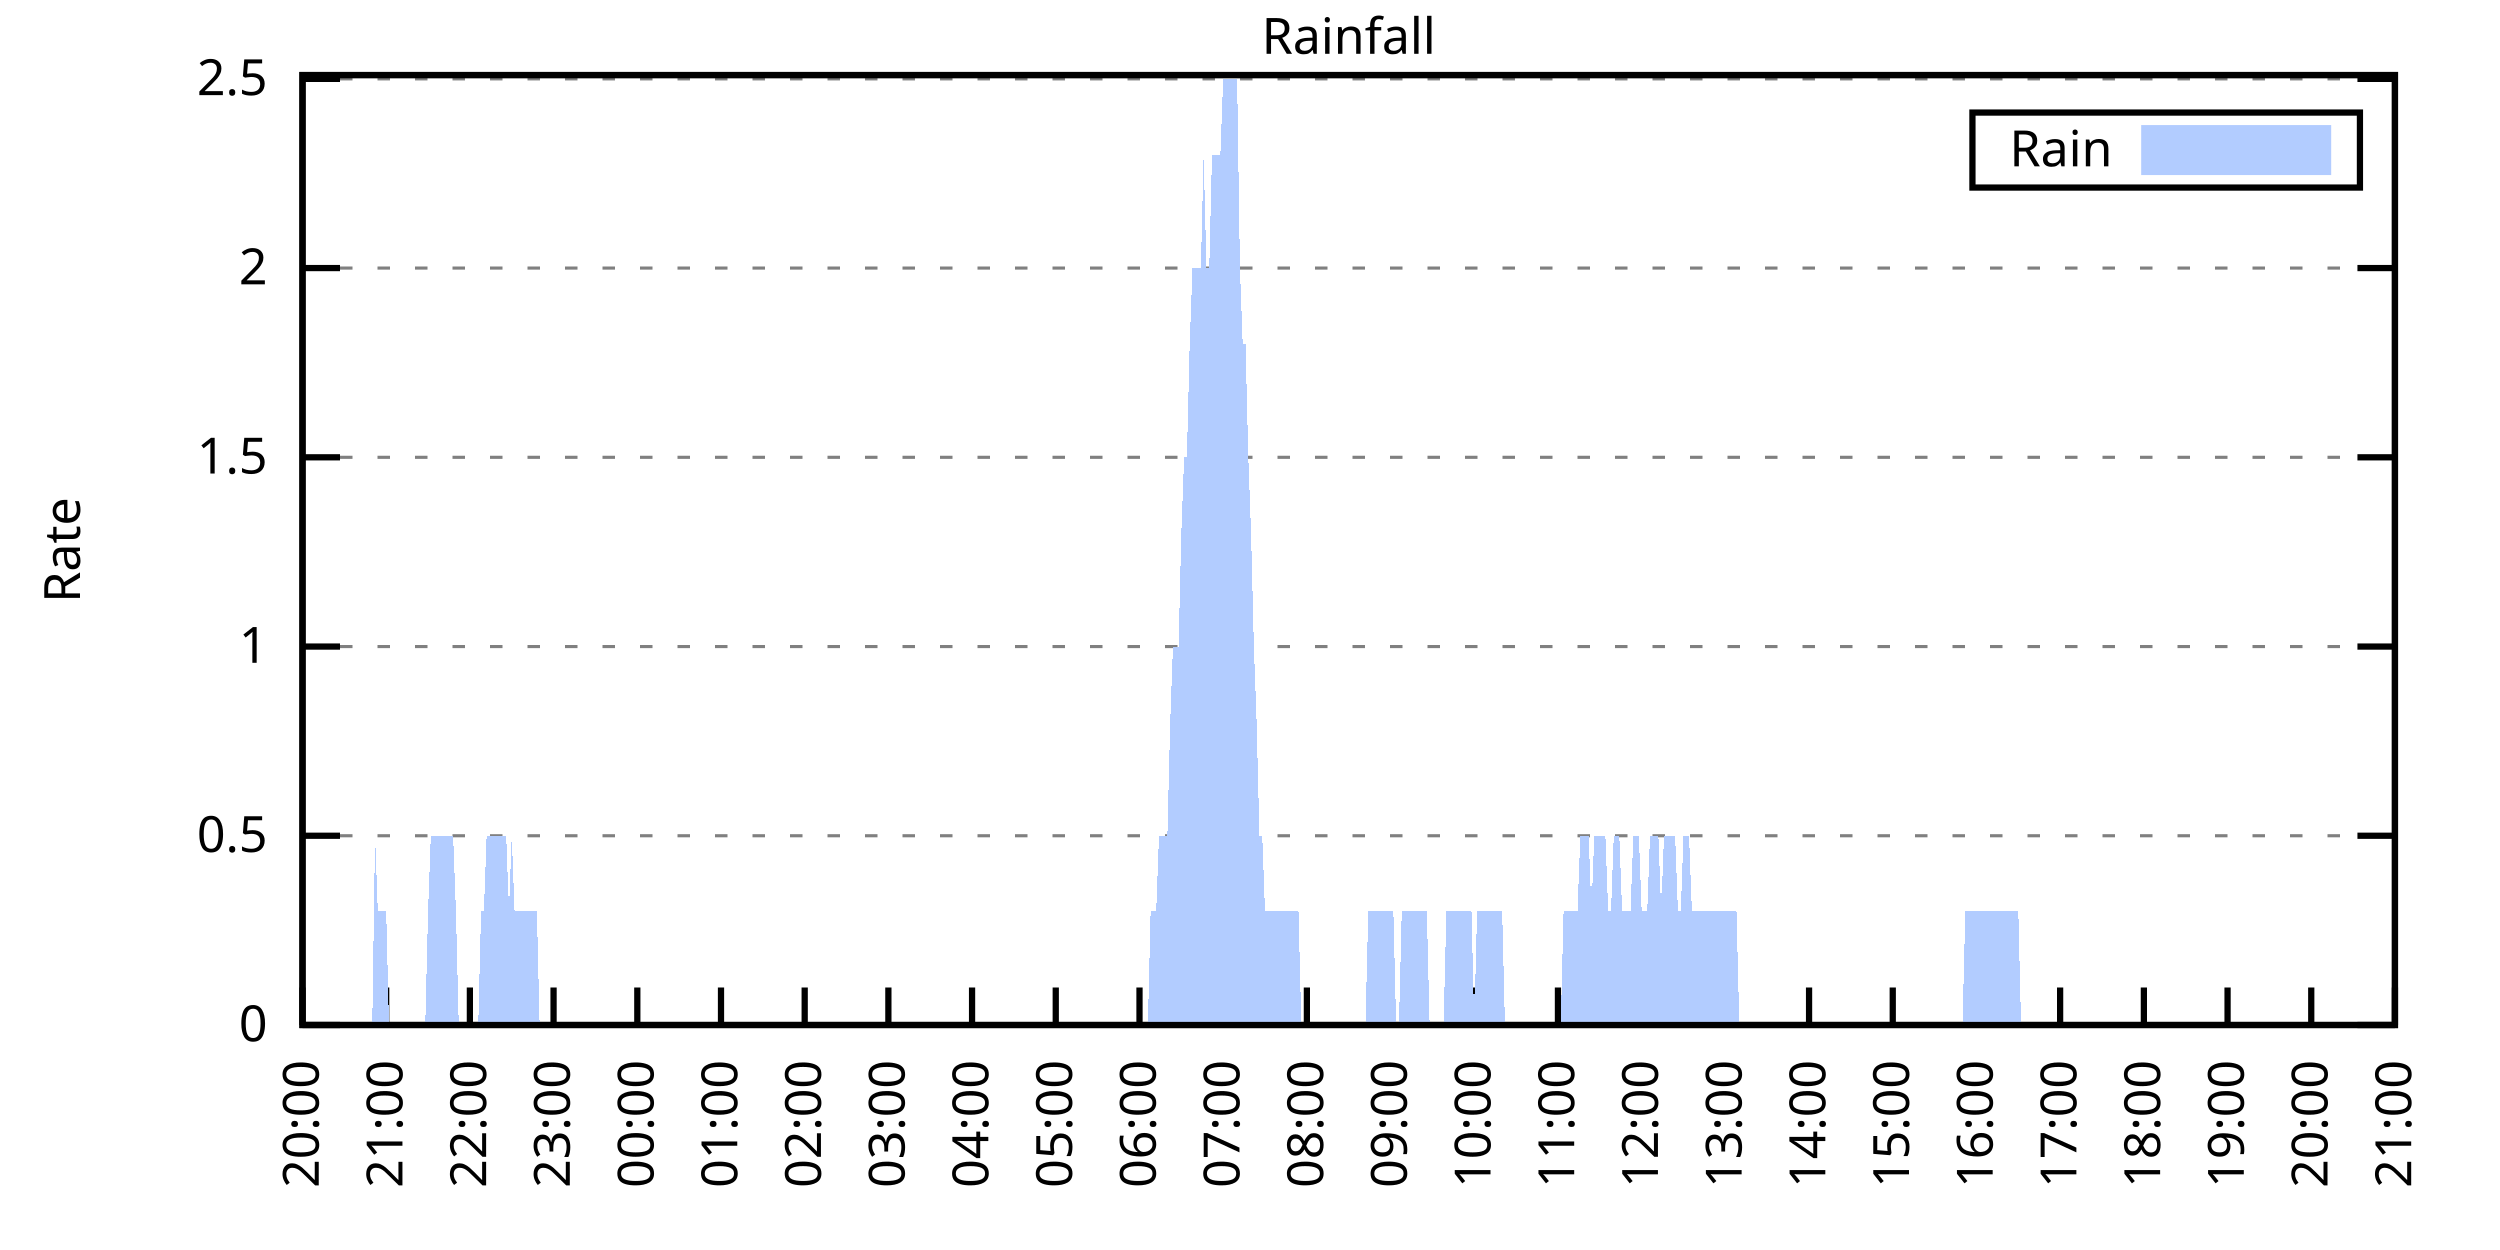
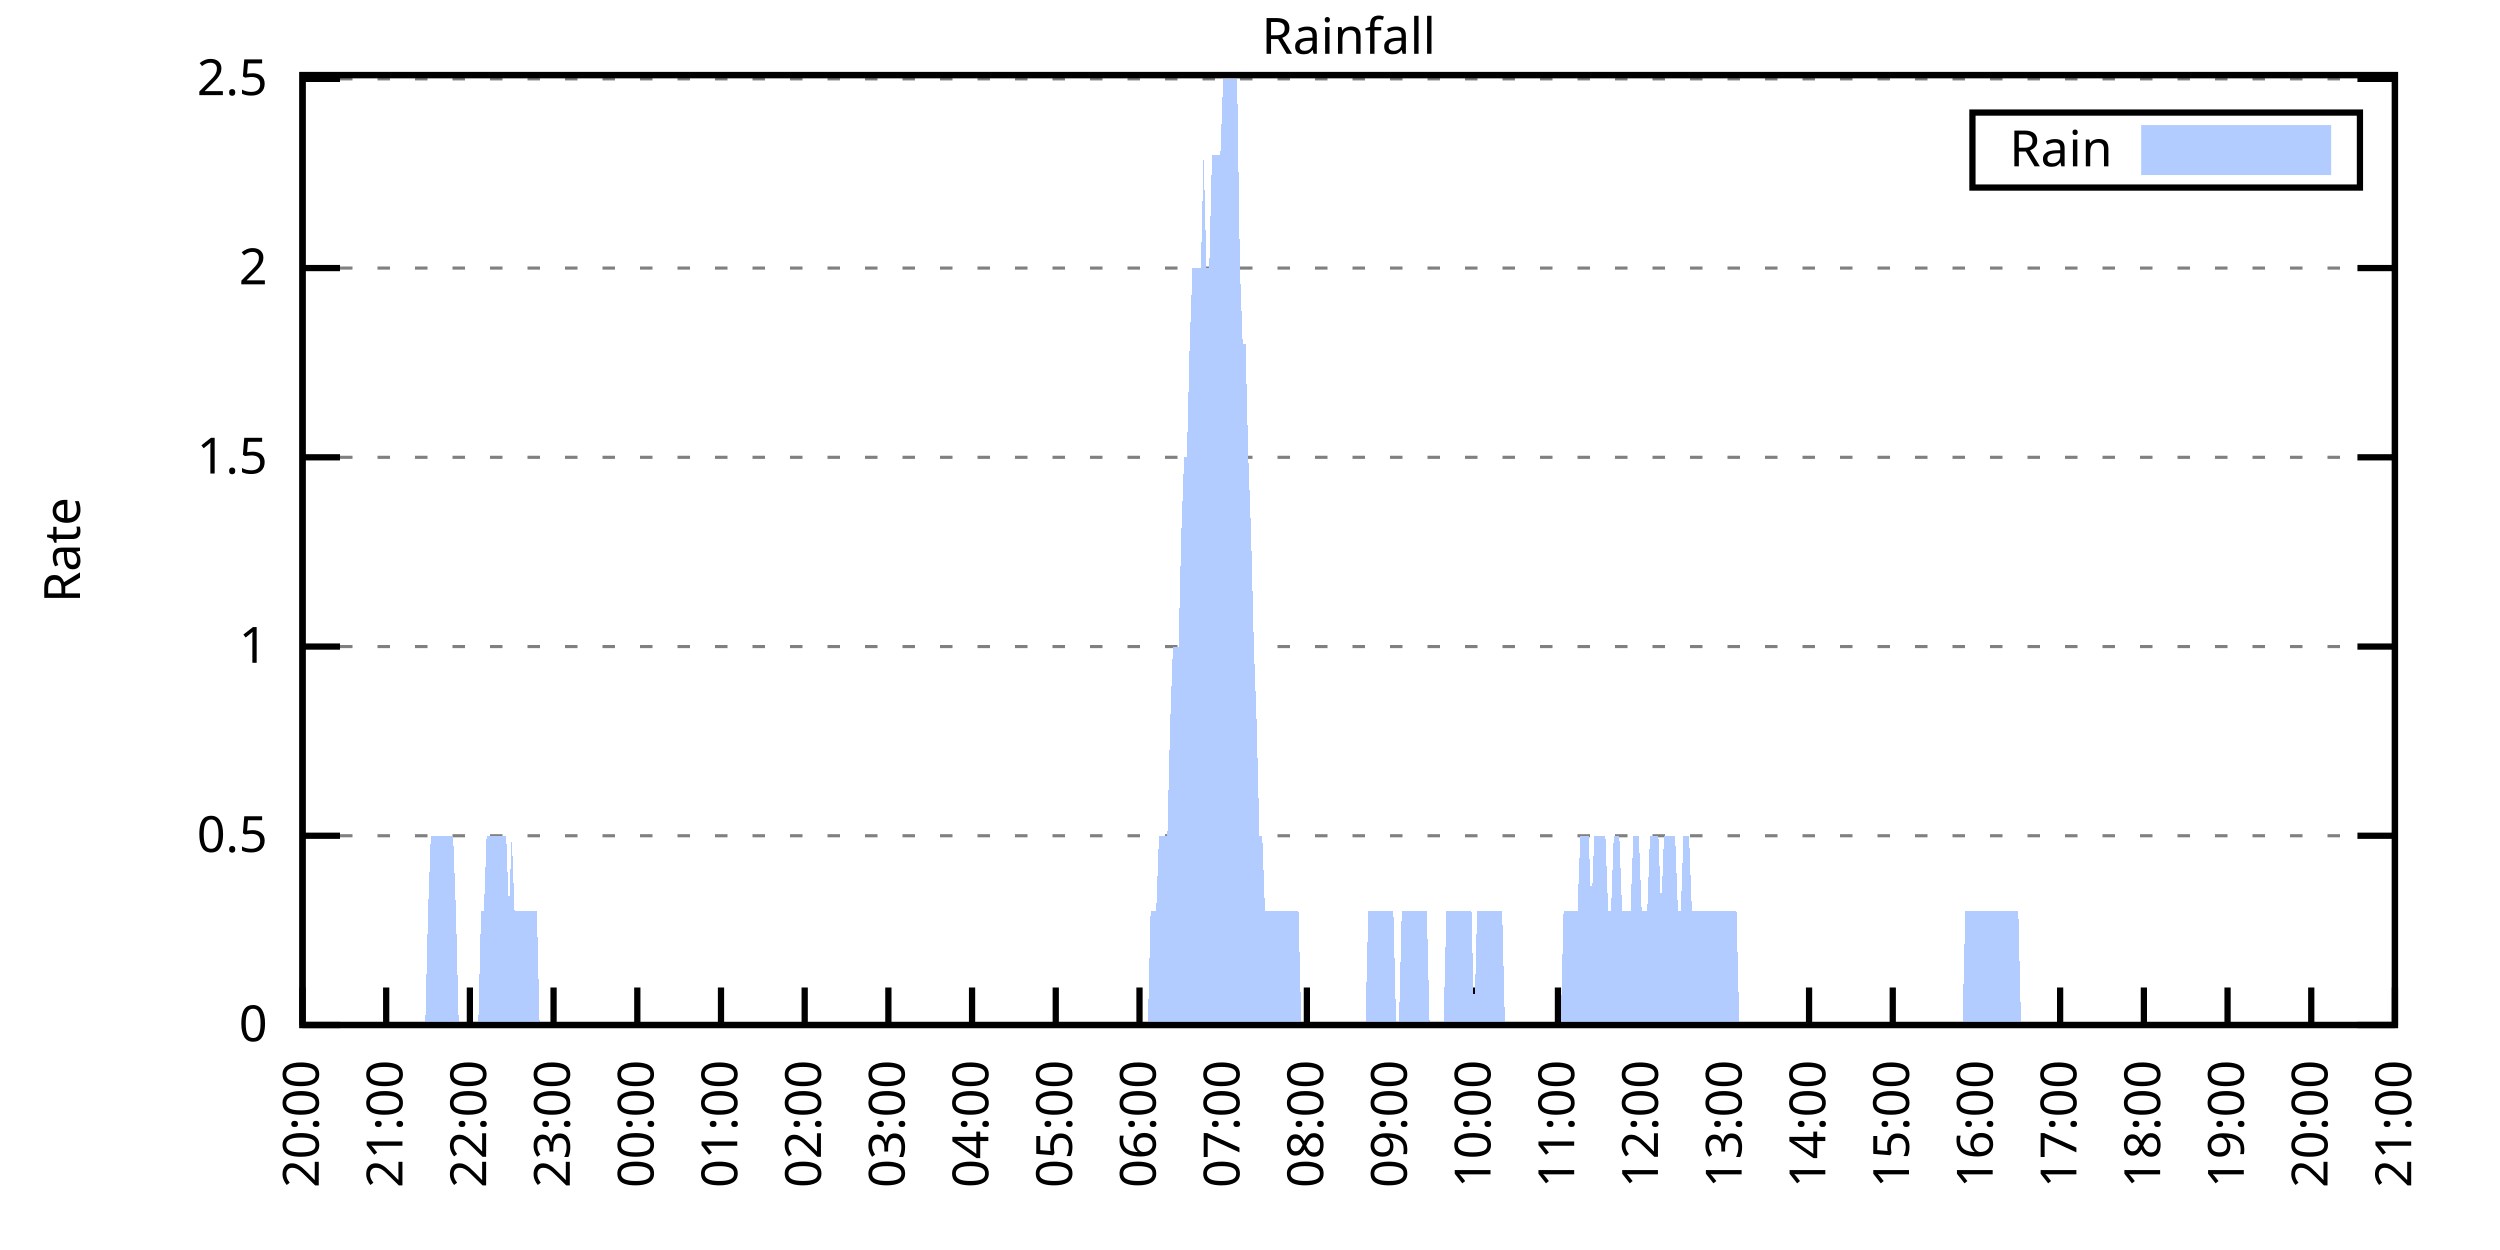
<svg xmlns="http://www.w3.org/2000/svg" xmlns:xlink="http://www.w3.org/1999/xlink" width="400" height="200" viewBox="0 0 400 200">
  <g id="gnuplot_canvas">
    <rect x="0" y="0" width="400" height="200" fill="none" />
    <defs>
      <circle id="gpDot" r="0.5" stroke-width="0.5" stroke="currentColor" />
      <path id="gpPt0" stroke-width="0.333" stroke="currentColor" d="M-1,0 h2 M0,-1 v2" />
      <path id="gpPt1" stroke-width="0.333" stroke="currentColor" d="M-1,-1 L1,1 M1,-1 L-1,1" />
      <path id="gpPt2" stroke-width="0.333" stroke="currentColor" d="M-1,0 L1,0 M0,-1 L0,1 M-1,-1 L1,1 M-1,1 L1,-1" />
      <rect id="gpPt3" stroke-width="0.333" stroke="currentColor" x="-1" y="-1" width="2" height="2" />
      <rect id="gpPt4" stroke-width="0.333" stroke="currentColor" fill="currentColor" x="-1" y="-1" width="2" height="2" />
      <circle id="gpPt5" stroke-width="0.333" stroke="currentColor" cx="0" cy="0" r="1" />
      <use xlink:href="#gpPt5" id="gpPt6" fill="currentColor" stroke="none" />
      <path id="gpPt7" stroke-width="0.333" stroke="currentColor" d="M0,-1.33 L-1.33,0.67 L1.33,0.67 z" />
      <use xlink:href="#gpPt7" id="gpPt8" fill="currentColor" stroke="none" />
      <use xlink:href="#gpPt7" id="gpPt9" stroke="currentColor" transform="rotate(180)" />
      <use xlink:href="#gpPt9" id="gpPt10" fill="currentColor" stroke="none" />
      <use xlink:href="#gpPt3" id="gpPt11" stroke="currentColor" transform="rotate(45)" />
      <use xlink:href="#gpPt11" id="gpPt12" fill="currentColor" stroke="none" />
      <path id="gpPt13" stroke-width="0.333" stroke="currentColor" d="M0,1.330 L1.265,0.411 L0.782,-1.067 L-0.782,-1.076 L-1.265,0.411 z" />
      <use xlink:href="#gpPt13" id="gpPt14" fill="currentColor" stroke="none" />
      <filter id="textbox" filterUnits="objectBoundingBox" x="0" y="0" height="1" width="1">
        <feFlood flood-color="white" flood-opacity="1" result="bgnd" />
        <feComposite in="SourceGraphic" in2="bgnd" operator="atop" />
      </filter>
      <filter id="greybox" filterUnits="objectBoundingBox" x="0" y="0" height="1" width="1">
        <feFlood flood-color="lightgrey" flood-opacity="1" result="grey" />
        <feComposite in="SourceGraphic" in2="grey" operator="atop" />
      </filter>
    </defs>
    <g fill="none" color="white" stroke="currentColor" stroke-width="1.00" stroke-linecap="butt" stroke-linejoin="miter">
</g>
    <g fill="none" color="black" stroke="currentColor" stroke-width="1.00" stroke-linecap="butt" stroke-linejoin="miter">
      <g stroke="none" shape-rendering="crispEdges">
        <polygon fill="rgb(255, 255, 255)" points="48.40,164.00 383.18,164.00 383.18,12.02 48.40,12.02 " />
      </g>
    </g>
    <g fill="none" color="black" stroke="currentColor" stroke-width="1.00" stroke-linecap="butt" stroke-linejoin="miter">
</g>
    <g fill="none" color="black" stroke="black" stroke-width="0.50" stroke-linecap="butt" stroke-linejoin="miter">
</g>
    <g fill="none" color="gray" stroke="currentColor" stroke-width="0.50" stroke-linecap="butt" stroke-linejoin="miter">
      <path stroke="gray" stroke-dasharray="2,4" class="gridline" d="M48.40,164.00 L383.19,164.00  " />
    </g>
    <g fill="none" color="gray" stroke="gray" stroke-width="1.00" stroke-linecap="butt" stroke-linejoin="miter">
</g>
    <g fill="none" color="black" stroke="currentColor" stroke-width="1.00" stroke-linecap="butt" stroke-linejoin="miter">
      <path stroke="black" d="M48.40,164.00 L54.40,164.00 M383.19,164.00 L377.19,164.00  " />
      <g transform="translate(42.80,166.60)" stroke="none" fill="black" font-family="Sans" font-size="8.00" text-anchor="end">
        <text>
          <tspan font-family="Sans"> 0</tspan>
        </text>
      </g>
    </g>
    <g fill="none" color="black" stroke="currentColor" stroke-width="1.00" stroke-linecap="butt" stroke-linejoin="miter">
</g>
    <g fill="none" color="black" stroke="black" stroke-width="0.50" stroke-linecap="butt" stroke-linejoin="miter">
</g>
    <g fill="none" color="gray" stroke="currentColor" stroke-width="0.50" stroke-linecap="butt" stroke-linejoin="miter">
      <path stroke="gray" stroke-dasharray="2,4" class="gridline" d="M48.40,133.72 L383.19,133.72  " />
    </g>
    <g fill="none" color="gray" stroke="gray" stroke-width="1.00" stroke-linecap="butt" stroke-linejoin="miter">
</g>
    <g fill="none" color="black" stroke="currentColor" stroke-width="1.00" stroke-linecap="butt" stroke-linejoin="miter">
      <path stroke="black" d="M48.40,133.72 L54.40,133.72 M383.19,133.72 L377.19,133.72  " />
      <g transform="translate(42.80,136.32)" stroke="none" fill="black" font-family="Sans" font-size="8.00" text-anchor="end">
        <text>
          <tspan font-family="Sans"> 0.5</tspan>
        </text>
      </g>
    </g>
    <g fill="none" color="black" stroke="currentColor" stroke-width="1.00" stroke-linecap="butt" stroke-linejoin="miter">
</g>
    <g fill="none" color="black" stroke="black" stroke-width="0.50" stroke-linecap="butt" stroke-linejoin="miter">
</g>
    <g fill="none" color="gray" stroke="currentColor" stroke-width="0.50" stroke-linecap="butt" stroke-linejoin="miter">
      <path stroke="gray" stroke-dasharray="2,4" class="gridline" d="M48.40,103.45 L383.19,103.45  " />
    </g>
    <g fill="none" color="gray" stroke="gray" stroke-width="1.00" stroke-linecap="butt" stroke-linejoin="miter">
</g>
    <g fill="none" color="black" stroke="currentColor" stroke-width="1.00" stroke-linecap="butt" stroke-linejoin="miter">
      <path stroke="black" d="M48.40,103.45 L54.40,103.45 M383.19,103.45 L377.19,103.45  " />
      <g transform="translate(42.80,106.05)" stroke="none" fill="black" font-family="Sans" font-size="8.00" text-anchor="end">
        <text>
          <tspan font-family="Sans"> 1</tspan>
        </text>
      </g>
    </g>
    <g fill="none" color="black" stroke="currentColor" stroke-width="1.00" stroke-linecap="butt" stroke-linejoin="miter">
</g>
    <g fill="none" color="black" stroke="black" stroke-width="0.50" stroke-linecap="butt" stroke-linejoin="miter">
</g>
    <g fill="none" color="gray" stroke="currentColor" stroke-width="0.50" stroke-linecap="butt" stroke-linejoin="miter">
      <path stroke="gray" stroke-dasharray="2,4" class="gridline" d="M48.40,73.17 L383.19,73.17  " />
    </g>
    <g fill="none" color="gray" stroke="gray" stroke-width="1.00" stroke-linecap="butt" stroke-linejoin="miter">
</g>
    <g fill="none" color="black" stroke="currentColor" stroke-width="1.00" stroke-linecap="butt" stroke-linejoin="miter">
      <path stroke="black" d="M48.40,73.17 L54.40,73.17 M383.19,73.17 L377.19,73.17  " />
      <g transform="translate(42.80,75.77)" stroke="none" fill="black" font-family="Sans" font-size="8.00" text-anchor="end">
        <text>
          <tspan font-family="Sans"> 1.5</tspan>
        </text>
      </g>
    </g>
    <g fill="none" color="black" stroke="currentColor" stroke-width="1.00" stroke-linecap="butt" stroke-linejoin="miter">
</g>
    <g fill="none" color="black" stroke="black" stroke-width="0.50" stroke-linecap="butt" stroke-linejoin="miter">
</g>
    <g fill="none" color="gray" stroke="currentColor" stroke-width="0.50" stroke-linecap="butt" stroke-linejoin="miter">
      <path stroke="gray" stroke-dasharray="2,4" class="gridline" d="M48.40,42.89 L383.19,42.89  " />
    </g>
    <g fill="none" color="gray" stroke="gray" stroke-width="1.00" stroke-linecap="butt" stroke-linejoin="miter">
</g>
    <g fill="none" color="black" stroke="currentColor" stroke-width="1.00" stroke-linecap="butt" stroke-linejoin="miter">
      <path stroke="black" d="M48.40,42.89 L54.40,42.89 M383.19,42.89 L377.19,42.89  " />
      <g transform="translate(42.80,45.49)" stroke="none" fill="black" font-family="Sans" font-size="8.00" text-anchor="end">
        <text>
          <tspan font-family="Sans"> 2</tspan>
        </text>
      </g>
    </g>
    <g fill="none" color="black" stroke="currentColor" stroke-width="1.00" stroke-linecap="butt" stroke-linejoin="miter">
</g>
    <g fill="none" color="black" stroke="black" stroke-width="0.50" stroke-linecap="butt" stroke-linejoin="miter">
</g>
    <g fill="none" color="gray" stroke="currentColor" stroke-width="0.50" stroke-linecap="butt" stroke-linejoin="miter">
      <path stroke="gray" stroke-dasharray="2,4" class="gridline" d="M48.40,12.62 L383.19,12.62  " />
    </g>
    <g fill="none" color="gray" stroke="gray" stroke-width="1.00" stroke-linecap="butt" stroke-linejoin="miter">
</g>
    <g fill="none" color="black" stroke="currentColor" stroke-width="1.00" stroke-linecap="butt" stroke-linejoin="miter">
      <path stroke="black" d="M48.40,12.62 L54.40,12.62 M383.19,12.62 L377.19,12.62  " />
      <g transform="translate(42.80,15.22)" stroke="none" fill="black" font-family="Sans" font-size="8.00" text-anchor="end">
        <text>
          <tspan font-family="Sans"> 2.5</tspan>
        </text>
      </g>
    </g>
    <g fill="none" color="black" stroke="currentColor" stroke-width="1.00" stroke-linecap="butt" stroke-linejoin="miter">
      <path stroke="black" d="M48.40,164.00 L48.40,158.00  " />
      <g transform="translate(51.00,169.60) rotate(270.00)" stroke="none" fill="black" font-family="Sans" font-size="8.00" text-anchor="end">
        <text>
          <tspan font-family="Sans">20:00</tspan>
        </text>
      </g>
    </g>
    <g fill="none" color="black" stroke="currentColor" stroke-width="1.00" stroke-linecap="butt" stroke-linejoin="miter">
      <path stroke="black" d="M61.79,164.00 L61.79,158.00  " />
      <g transform="translate(64.39,169.60) rotate(270.00)" stroke="none" fill="black" font-family="Sans" font-size="8.00" text-anchor="end">
        <text>
          <tspan font-family="Sans">21:00</tspan>
        </text>
      </g>
    </g>
    <g fill="none" color="black" stroke="currentColor" stroke-width="1.00" stroke-linecap="butt" stroke-linejoin="miter">
      <path stroke="black" d="M75.18,164.00 L75.18,158.00  " />
      <g transform="translate(77.78,169.60) rotate(270.00)" stroke="none" fill="black" font-family="Sans" font-size="8.00" text-anchor="end">
        <text>
          <tspan font-family="Sans">22:00</tspan>
        </text>
      </g>
    </g>
    <g fill="none" color="black" stroke="currentColor" stroke-width="1.00" stroke-linecap="butt" stroke-linejoin="miter">
      <path stroke="black" d="M88.57,164.00 L88.57,158.00  " />
      <g transform="translate(91.17,169.60) rotate(270.00)" stroke="none" fill="black" font-family="Sans" font-size="8.00" text-anchor="end">
        <text>
          <tspan font-family="Sans">23:00</tspan>
        </text>
      </g>
    </g>
    <g fill="none" color="black" stroke="currentColor" stroke-width="1.00" stroke-linecap="butt" stroke-linejoin="miter">
      <path stroke="black" d="M101.97,164.00 L101.97,158.00  " />
      <g transform="translate(104.57,169.60) rotate(270.00)" stroke="none" fill="black" font-family="Sans" font-size="8.00" text-anchor="end">
        <text>
          <tspan font-family="Sans">00:00</tspan>
        </text>
      </g>
    </g>
    <g fill="none" color="black" stroke="currentColor" stroke-width="1.00" stroke-linecap="butt" stroke-linejoin="miter">
      <path stroke="black" d="M115.36,164.00 L115.36,158.00  " />
      <g transform="translate(117.96,169.60) rotate(270.00)" stroke="none" fill="black" font-family="Sans" font-size="8.00" text-anchor="end">
        <text>
          <tspan font-family="Sans">01:00</tspan>
        </text>
      </g>
    </g>
    <g fill="none" color="black" stroke="currentColor" stroke-width="1.00" stroke-linecap="butt" stroke-linejoin="miter">
      <path stroke="black" d="M128.75,164.00 L128.75,158.00  " />
      <g transform="translate(131.35,169.60) rotate(270.00)" stroke="none" fill="black" font-family="Sans" font-size="8.00" text-anchor="end">
        <text>
          <tspan font-family="Sans">02:00</tspan>
        </text>
      </g>
    </g>
    <g fill="none" color="black" stroke="currentColor" stroke-width="1.00" stroke-linecap="butt" stroke-linejoin="miter">
      <path stroke="black" d="M142.14,164.00 L142.14,158.00  " />
      <g transform="translate(144.74,169.60) rotate(270.00)" stroke="none" fill="black" font-family="Sans" font-size="8.00" text-anchor="end">
        <text>
          <tspan font-family="Sans">03:00</tspan>
        </text>
      </g>
    </g>
    <g fill="none" color="black" stroke="currentColor" stroke-width="1.00" stroke-linecap="butt" stroke-linejoin="miter">
      <path stroke="black" d="M155.53,164.00 L155.53,158.00  " />
      <g transform="translate(158.13,169.60) rotate(270.00)" stroke="none" fill="black" font-family="Sans" font-size="8.00" text-anchor="end">
        <text>
          <tspan font-family="Sans">04:00</tspan>
        </text>
      </g>
    </g>
    <g fill="none" color="black" stroke="currentColor" stroke-width="1.00" stroke-linecap="butt" stroke-linejoin="miter">
      <path stroke="black" d="M168.92,164.00 L168.92,158.00  " />
      <g transform="translate(171.52,169.60) rotate(270.00)" stroke="none" fill="black" font-family="Sans" font-size="8.00" text-anchor="end">
        <text>
          <tspan font-family="Sans">05:00</tspan>
        </text>
      </g>
    </g>
    <g fill="none" color="black" stroke="currentColor" stroke-width="1.00" stroke-linecap="butt" stroke-linejoin="miter">
      <path stroke="black" d="M182.32,164.00 L182.32,158.00  " />
      <g transform="translate(184.92,169.60) rotate(270.00)" stroke="none" fill="black" font-family="Sans" font-size="8.00" text-anchor="end">
        <text>
          <tspan font-family="Sans">06:00</tspan>
        </text>
      </g>
    </g>
    <g fill="none" color="black" stroke="currentColor" stroke-width="1.00" stroke-linecap="butt" stroke-linejoin="miter">
      <path stroke="black" d="M195.71,164.00 L195.71,158.00  " />
      <g transform="translate(198.31,169.60) rotate(270.00)" stroke="none" fill="black" font-family="Sans" font-size="8.00" text-anchor="end">
        <text>
          <tspan font-family="Sans">07:00</tspan>
        </text>
      </g>
    </g>
    <g fill="none" color="black" stroke="currentColor" stroke-width="1.00" stroke-linecap="butt" stroke-linejoin="miter">
      <path stroke="black" d="M209.10,164.00 L209.10,158.00  " />
      <g transform="translate(211.70,169.60) rotate(270.00)" stroke="none" fill="black" font-family="Sans" font-size="8.00" text-anchor="end">
        <text>
          <tspan font-family="Sans">08:00</tspan>
        </text>
      </g>
    </g>
    <g fill="none" color="black" stroke="currentColor" stroke-width="1.00" stroke-linecap="butt" stroke-linejoin="miter">
      <path stroke="black" d="M222.49,164.00 L222.49,158.00  " />
      <g transform="translate(225.09,169.60) rotate(270.00)" stroke="none" fill="black" font-family="Sans" font-size="8.00" text-anchor="end">
        <text>
          <tspan font-family="Sans">09:00</tspan>
        </text>
      </g>
    </g>
    <g fill="none" color="black" stroke="currentColor" stroke-width="1.00" stroke-linecap="butt" stroke-linejoin="miter">
      <path stroke="black" d="M235.88,164.00 L235.88,158.00  " />
      <g transform="translate(238.48,169.60) rotate(270.00)" stroke="none" fill="black" font-family="Sans" font-size="8.00" text-anchor="end">
        <text>
          <tspan font-family="Sans">10:00</tspan>
        </text>
      </g>
    </g>
    <g fill="none" color="black" stroke="currentColor" stroke-width="1.00" stroke-linecap="butt" stroke-linejoin="miter">
      <path stroke="black" d="M249.27,164.00 L249.27,158.00  " />
      <g transform="translate(251.87,169.60) rotate(270.00)" stroke="none" fill="black" font-family="Sans" font-size="8.00" text-anchor="end">
        <text>
          <tspan font-family="Sans">11:00</tspan>
        </text>
      </g>
    </g>
    <g fill="none" color="black" stroke="currentColor" stroke-width="1.00" stroke-linecap="butt" stroke-linejoin="miter">
      <path stroke="black" d="M262.67,164.00 L262.67,158.00  " />
      <g transform="translate(265.27,169.60) rotate(270.00)" stroke="none" fill="black" font-family="Sans" font-size="8.00" text-anchor="end">
        <text>
          <tspan font-family="Sans">12:00</tspan>
        </text>
      </g>
    </g>
    <g fill="none" color="black" stroke="currentColor" stroke-width="1.00" stroke-linecap="butt" stroke-linejoin="miter">
      <path stroke="black" d="M276.06,164.00 L276.06,158.00  " />
      <g transform="translate(278.66,169.60) rotate(270.00)" stroke="none" fill="black" font-family="Sans" font-size="8.00" text-anchor="end">
        <text>
          <tspan font-family="Sans">13:00</tspan>
        </text>
      </g>
    </g>
    <g fill="none" color="black" stroke="currentColor" stroke-width="1.00" stroke-linecap="butt" stroke-linejoin="miter">
      <path stroke="black" d="M289.45,164.00 L289.45,158.00  " />
      <g transform="translate(292.05,169.60) rotate(270.00)" stroke="none" fill="black" font-family="Sans" font-size="8.00" text-anchor="end">
        <text>
          <tspan font-family="Sans">14:00</tspan>
        </text>
      </g>
    </g>
    <g fill="none" color="black" stroke="currentColor" stroke-width="1.00" stroke-linecap="butt" stroke-linejoin="miter">
      <path stroke="black" d="M302.84,164.00 L302.84,158.00  " />
      <g transform="translate(305.44,169.60) rotate(270.00)" stroke="none" fill="black" font-family="Sans" font-size="8.00" text-anchor="end">
        <text>
          <tspan font-family="Sans">15:00</tspan>
        </text>
      </g>
    </g>
    <g fill="none" color="black" stroke="currentColor" stroke-width="1.00" stroke-linecap="butt" stroke-linejoin="miter">
      <path stroke="black" d="M316.23,164.00 L316.23,158.00  " />
      <g transform="translate(318.83,169.60) rotate(270.00)" stroke="none" fill="black" font-family="Sans" font-size="8.00" text-anchor="end">
        <text>
          <tspan font-family="Sans">16:00</tspan>
        </text>
      </g>
    </g>
    <g fill="none" color="black" stroke="currentColor" stroke-width="1.00" stroke-linecap="butt" stroke-linejoin="miter">
      <path stroke="black" d="M329.62,164.00 L329.62,158.00  " />
      <g transform="translate(332.22,169.60) rotate(270.00)" stroke="none" fill="black" font-family="Sans" font-size="8.00" text-anchor="end">
        <text>
          <tspan font-family="Sans">17:00</tspan>
        </text>
      </g>
    </g>
    <g fill="none" color="black" stroke="currentColor" stroke-width="1.00" stroke-linecap="butt" stroke-linejoin="miter">
      <path stroke="black" d="M343.02,164.00 L343.02,158.00  " />
      <g transform="translate(345.62,169.60) rotate(270.00)" stroke="none" fill="black" font-family="Sans" font-size="8.00" text-anchor="end">
        <text>
          <tspan font-family="Sans">18:00</tspan>
        </text>
      </g>
    </g>
    <g fill="none" color="black" stroke="currentColor" stroke-width="1.00" stroke-linecap="butt" stroke-linejoin="miter">
      <path stroke="black" d="M356.41,164.00 L356.41,158.00  " />
      <g transform="translate(359.01,169.60) rotate(270.00)" stroke="none" fill="black" font-family="Sans" font-size="8.00" text-anchor="end">
        <text>
          <tspan font-family="Sans">19:00</tspan>
        </text>
      </g>
    </g>
    <g fill="none" color="black" stroke="currentColor" stroke-width="1.00" stroke-linecap="butt" stroke-linejoin="miter">
      <path stroke="black" d="M369.80,164.00 L369.80,158.00  " />
      <g transform="translate(372.40,169.60) rotate(270.00)" stroke="none" fill="black" font-family="Sans" font-size="8.00" text-anchor="end">
        <text>
          <tspan font-family="Sans">20:00</tspan>
        </text>
      </g>
    </g>
    <g fill="none" color="black" stroke="currentColor" stroke-width="1.00" stroke-linecap="butt" stroke-linejoin="miter">
      <path stroke="black" d="M383.19,164.00 L383.19,158.00  " />
      <g transform="translate(385.79,169.60) rotate(270.00)" stroke="none" fill="black" font-family="Sans" font-size="8.00" text-anchor="end">
        <text>
          <tspan font-family="Sans">21:00</tspan>
        </text>
      </g>
    </g>
    <g fill="none" color="black" stroke="currentColor" stroke-width="1.00" stroke-linecap="butt" stroke-linejoin="miter">
</g>
    <g fill="none" color="black" stroke="currentColor" stroke-width="1.00" stroke-linecap="butt" stroke-linejoin="miter">
      <path stroke="black" d="M48.40,12.01 L48.40,164.00 L383.19,164.00 L383.19,12.01 L48.40,12.01 Z  " />
    </g>
    <g fill="none" color="black" stroke="currentColor" stroke-width="1.00" stroke-linecap="butt" stroke-linejoin="miter">
</g>
    <g fill="none" color="black" stroke="currentColor" stroke-width="1.00" stroke-linecap="butt" stroke-linejoin="miter">
      <path stroke="black" d="M315.59,30.01 L315.59,18.01 L377.59,18.01 L377.59,30.01 L315.59,30.01 Z  " />
    </g>
    <g id="Rainfall_plot_1">
      <g fill="none" color="white" stroke="black" stroke-width="2.00" stroke-linecap="butt" stroke-linejoin="miter">
</g>
      <g fill="none" color="black" stroke="currentColor" stroke-width="2.00" stroke-linecap="butt" stroke-linejoin="miter">
        <g transform="translate(337.99,26.61)" stroke="none" fill="black" font-family="Sans" font-size="8.00" text-anchor="end">
          <text>
            <tspan font-family="Sans">Rain</tspan>
          </text>
        </g>
      </g>
      <g fill="none" color="black" stroke="currentColor" stroke-width="2.00" stroke-linecap="butt" stroke-linejoin="miter">
        <g stroke="none" shape-rendering="crispEdges">
          <polygon fill="rgb(178, 204, 255)" points="343.59,27.01 371.99,27.01 371.99,21.01 343.59,21.01 " />
        </g>
        <path stroke="rgb(178, 204, 255)" d="M343.59,27.01 L371.99,27.01 L371.99,21.01 L343.59,21.01 L343.59,27.01 Z  " />
      </g>
      <g fill="none" color="black" stroke="currentColor" stroke-width="2.00" stroke-linecap="butt" stroke-linejoin="miter">
        <g stroke="none" shape-rendering="crispEdges">
-           <polygon fill="rgb(178, 204, 255)" points="55.54,164.00 55.99,164.00 56.43,164.00 56.88,164.00 57.33,164.00 57.77,164.00 58.22,164.00 58.67,164.00 59.11,164.00 59.56,164.00 60.01,133.72 60.45,145.83 60.90,145.83 61.35,145.83 61.79,145.83 62.24,164.00 62.68,164.00 63.13,164.00 63.58,164.00 64.02,164.00 64.47,164.00 64.92,164.00 65.36,164.00 65.81,164.00 66.26,164.00 66.70,164.00 67.15,164.00 67.59,164.00 68.04,164.00 68.49,145.83 68.93,133.72 69.38,133.72 69.83,133.72 70.27,133.72 70.72,133.72 71.17,133.72 71.61,133.72 72.06,133.72 72.50,133.72 72.95,145.83 73.40,164.00 73.84,164.00 74.29,164.00 74.74,164.00 75.18,164.00 75.63,164.00 76.08,164.00 76.52,164.00 76.97,145.83 77.42,145.83 77.86,133.72 78.31,133.72 78.75,133.72 79.20,133.72 79.65,133.72 80.09,133.72 80.54,133.72 80.99,133.72 81.43,145.83 81.88,133.72 82.33,145.83 82.77,145.83 83.22,145.83 83.66,145.83 84.11,145.83 84.56,145.83 85.00,145.83 85.45,145.83 85.90,145.83 86.34,164.00 86.79,164.00 87.24,164.00 87.68,164.00 88.13,164.00 88.57,164.00 89.02,164.00 89.47,164.00 89.91,164.00 90.36,164.00 90.81,164.00 91.25,164.00 91.70,164.00 92.15,164.00 92.59,164.00 93.04,164.00 93.49,164.00 93.93,164.00 94.38,164.00 94.82,164.00 95.27,164.00 95.72,164.00 96.16,164.00 96.61,164.00 97.06,164.00 97.50,164.00 97.95,164.00 98.40,164.00 98.84,164.00 99.29,164.00 99.73,164.00 100.18,164.00 100.63,164.00 101.07,164.00 101.52,164.00 101.97,164.00 102.41,164.00 102.86,164.00 103.31,164.00 103.75,164.00 104.20,164.00 104.64,164.00 105.09,164.00 105.54,164.00 105.98,164.00 106.43,164.00 106.88,164.00 107.32,164.00 107.77,164.00 108.22,164.00 108.66,164.00 109.11,164.00 109.55,164.00 110.00,164.00 110.45,164.00 110.89,164.00 111.34,164.00 111.79,164.00 112.23,164.00 112.68,164.00 113.13,164.00 113.57,164.00 114.02,164.00 114.47,164.00 114.91,164.00 115.36,164.00 115.80,164.00 116.25,164.00 116.70,164.00 117.14,164.00 117.59,164.00 118.04,164.00 118.48,164.00 118.93,164.00 119.38,164.00 119.82,164.00 120.27,164.00 120.71,164.00 121.16,164.00 121.61,164.00 122.05,164.00 122.50,164.00 122.95,164.00 123.39,164.00 123.84,164.00 124.29,164.00 124.73,164.00 125.18,164.00 125.62,164.00 126.07,164.00 126.52,164.00 126.96,164.00 127.41,164.00 127.86,164.00 128.30,164.00 128.75,164.00 129.20,164.00 129.64,164.00 130.09,164.00 130.54,164.00 130.98,164.00 131.43,164.00 131.87,164.00 132.32,164.00 132.77,164.00 133.21,164.00 133.66,164.00 134.11,164.00 134.55,164.00 135.00,164.00 135.45,164.00 135.89,164.00 136.34,164.00 136.78,164.00 137.23,164.00 137.68,164.00 138.12,164.00 138.57,164.00 139.02,164.00 139.46,164.00 139.91,164.00 140.36,164.00 140.80,164.00 141.25,164.00 141.69,164.00 142.14,164.00 142.59,164.00 143.03,164.00 143.48,164.00 143.93,164.00 144.37,164.00 144.82,164.00 145.27,164.00 145.71,164.00 146.16,164.00 146.61,164.00 147.05,164.00 147.50,164.00 147.94,164.00 148.39,164.00 148.84,164.00 149.28,164.00 149.73,164.00 150.18,164.00 150.62,164.00 151.07,164.00 151.52,164.00 151.96,164.00 152.41,164.00 152.85,164.00 153.30,164.00 153.75,164.00 154.19,164.00 154.64,164.00 155.09,164.00 155.53,164.00 155.98,164.00 156.43,164.00 156.87,164.00 157.32,164.00 157.76,164.00 158.21,164.00 158.66,164.00 159.10,164.00 159.55,164.00 160.00,164.00 160.44,164.00 160.89,164.00 161.34,164.00 161.78,164.00 162.23,164.00 162.67,164.00 163.12,164.00 163.57,164.00 164.01,164.00 164.46,164.00 164.91,164.00 165.35,164.00 165.80,164.00 166.25,164.00 166.69,164.00 167.14,164.00 167.59,164.00 168.03,164.00 168.48,164.00 168.92,164.00 169.37,164.00 169.82,164.00 170.26,164.00 170.71,164.00 171.16,164.00 171.60,164.00 172.05,164.00 172.50,164.00 172.94,164.00 173.39,164.00 173.83,164.00 174.28,164.00 174.73,164.00 175.17,164.00 175.62,164.00 176.07,164.00 176.51,164.00 176.96,164.00 177.41,164.00 177.85,164.00 178.30,164.00 178.74,164.00 179.19,164.00 179.64,164.00 180.08,164.00 180.53,164.00 180.98,164.00 181.42,164.00 181.87,164.00 182.32,164.00 182.76,164.00 183.21,164.00 183.66,164.00 184.10,145.83 184.55,145.83 184.99,145.83 185.44,133.72 185.89,133.72 186.33,133.72 186.78,133.72 187.23,115.56 187.67,103.45 188.12,103.45 188.57,103.45 189.01,85.28 189.46,73.17 189.90,73.17 190.35,55.00 190.80,42.89 191.24,42.89 191.69,42.89 192.14,42.89 192.58,24.73 193.03,42.89 193.48,42.89 193.92,24.73 194.37,24.73 194.81,24.73 195.26,24.73 195.71,12.62 196.15,12.62 196.60,12.62 197.05,12.62 197.49,12.62 197.94,12.62 198.39,42.89 198.83,55.00 199.28,55.00 199.73,73.17 200.17,85.28 200.62,103.45 201.06,115.56 201.51,133.72 201.96,133.72 202.40,145.83 202.85,145.83 203.30,145.83 203.74,145.83 204.19,145.83 204.64,145.83 205.08,145.83 205.53,145.83 205.97,145.83 206.42,145.83 206.87,145.83 207.31,145.83 207.76,145.83 208.21,164.00 208.65,164.00 209.10,164.00 209.55,164.00 209.99,164.00 210.44,164.00 210.88,164.00 211.33,164.00 211.78,164.00 212.22,164.00 212.67,164.00 213.12,164.00 213.56,164.00 214.01,164.00 214.46,164.00 214.90,164.00 215.35,164.00 215.80,164.00 216.24,164.00 216.69,164.00 216.91,164.00 217.13,164.00 217.58,164.00 218.03,164.00 218.47,164.00 218.92,145.83 219.37,145.83 219.81,145.83 220.26,145.83 220.71,145.83 221.15,145.83 221.60,145.83 222.04,145.83 222.49,145.83 222.94,145.83 223.38,164.00 223.83,164.00 224.28,145.83 224.72,145.83 225.17,145.83 225.62,145.83 226.06,145.83 226.51,145.83 226.95,145.83 227.40,145.83 227.85,145.83 228.29,145.83 228.74,164.00 229.19,164.00 229.63,164.00 230.08,164.00 230.53,164.00 230.97,164.00 231.42,145.83 231.86,145.83 232.31,145.83 232.76,145.83 233.20,145.83 233.65,145.83 234.10,145.83 234.54,145.83 234.99,145.83 235.44,145.83 235.88,164.00 236.33,145.83 236.78,145.83 237.22,145.83 237.67,145.83 238.11,145.83 238.56,145.83 239.01,145.83 239.45,145.83 239.90,145.83 240.35,145.83 240.79,164.00 241.24,164.00 241.69,164.00 242.13,164.00 242.58,164.00 243.02,164.00 243.47,164.00 243.92,164.00 244.36,164.00 244.81,164.00 245.26,164.00 245.70,164.00 246.15,164.00 246.60,164.00 247.04,164.00 247.49,164.00 247.93,164.00 248.38,164.00 248.83,164.00 249.27,164.00 249.72,164.00 250.17,145.83 250.61,145.83 251.06,145.83 251.51,145.83 251.95,145.83 252.40,145.83 252.85,133.72 253.29,133.72 253.74,133.72 254.18,133.72 254.63,145.83 255.08,133.72 255.52,133.72 255.97,133.72 256.42,133.72 256.86,133.72 257.31,145.83 257.76,145.83 258.20,133.72 258.65,133.72 259.09,133.72 259.54,145.83 259.99,145.83 260.43,145.83 260.88,145.83 261.33,133.72 261.77,133.72 262.22,133.72 262.67,145.83 263.11,145.83 263.56,145.83 264.00,133.72 264.45,133.72 264.90,133.72 265.34,133.72 265.79,145.83 266.24,133.72 266.68,133.72 267.13,133.72 267.58,133.72 268.02,133.72 268.47,145.83 268.92,145.83 269.36,133.72 269.81,133.72 270.25,133.72 270.70,145.83 271.15,145.83 271.59,145.83 272.04,145.83 272.49,145.83 272.93,145.83 273.38,145.83 273.83,145.83 274.27,145.83 274.72,145.83 275.16,145.83 275.61,145.83 276.06,145.83 276.50,145.83 276.95,145.83 277.40,145.83 277.84,145.83 278.29,164.00 278.74,164.00 279.18,164.00 279.63,164.00 280.07,164.00 280.52,164.00 280.97,164.00 281.41,164.00 281.86,164.00 282.31,164.00 282.75,164.00 283.20,164.00 283.65,164.00 284.09,164.00 284.54,164.00 284.98,164.00 285.43,164.00 285.88,164.00 286.32,164.00 286.77,164.00 287.22,164.00 287.66,164.00 288.11,164.00 288.56,164.00 289.00,164.00 289.45,164.00 289.90,164.00 290.34,164.00 290.79,164.00 291.23,164.00 291.68,164.00 292.13,164.00 292.57,164.00 293.02,164.00 293.47,164.00 293.91,164.00 294.36,164.00 294.81,164.00 295.25,164.00 295.70,164.00 296.14,164.00 296.59,164.00 297.04,164.00 297.48,164.00 297.93,164.00 298.38,164.00 298.82,164.00 299.27,164.00 299.72,164.00 300.16,164.00 300.61,164.00 301.05,164.00 301.50,164.00 301.95,164.00 302.39,164.00 302.84,164.00 303.29,164.00 303.73,164.00 304.18,164.00 304.63,164.00 305.07,164.00 305.52,164.00 305.97,164.00 306.41,164.00 306.86,164.00 307.30,164.00 307.75,164.00 308.20,164.00 308.64,164.00 309.09,164.00 309.54,164.00 309.98,164.00 310.43,164.00 310.88,164.00 311.32,164.00 311.77,164.00 312.21,164.00 312.66,164.00 313.11,164.00 313.55,164.00 314.00,164.00 314.45,145.83 314.89,145.83 315.34,145.83 315.79,145.83 316.23,145.83 316.68,145.83 317.12,145.83 317.57,145.83 318.02,145.83 318.46,145.83 318.91,145.83 319.36,145.83 319.80,145.83 320.25,145.83 320.70,145.83 321.14,145.83 321.59,145.83 322.04,145.83 322.48,145.83 322.93,145.83 323.37,164.00 323.82,164.00 324.27,164.00 324.71,164.00 325.16,164.00 325.61,164.00 326.05,164.00 326.50,164.00 326.95,164.00 327.39,164.00 327.84,164.00 328.28,164.00 328.73,164.00 329.18,164.00 329.62,164.00 330.07,164.00 330.52,164.00 330.96,164.00 331.41,164.00 331.86,164.00 332.30,164.00 332.75,164.00 333.19,164.00 333.64,164.00 334.09,164.00 334.53,164.00 334.98,164.00 335.43,164.00 335.87,164.00 336.32,164.00 336.77,164.00 337.21,164.00 337.66,164.00 338.10,164.00 338.55,164.00 339.00,164.00 339.44,164.00 339.89,164.00 340.34,164.00 340.78,164.00 341.23,164.00 341.68,164.00 342.12,164.00 342.57,164.00 343.02,164.00 343.46,164.00 343.91,164.00 344.35,164.00 344.80,164.00 345.25,164.00 345.69,164.00 346.14,164.00 346.59,164.00 347.03,164.00 347.48,164.00 347.93,164.00 348.37,164.00 348.82,164.00 349.26,164.00 349.71,164.00 350.16,164.00 350.60,164.00 351.05,164.00 351.50,164.00 351.94,164.00 352.39,164.00 352.84,164.00 353.28,164.00 353.73,164.00 354.17,164.00 354.62,164.00 355.07,164.00 355.51,164.00 355.96,164.00 356.41,164.00 356.85,164.00 357.30,164.00 357.75,164.00 358.19,164.00 358.64,164.00 359.09,164.00 359.53,164.00 359.98,164.00 360.42,164.00 360.87,164.00 361.32,164.00 361.76,164.00 362.21,164.00 362.66,164.00 363.10,164.00 363.55,164.00 364.00,164.00 364.44,164.00 364.89,164.00 365.33,164.00 365.78,164.00 366.23,164.00 366.67,164.00 367.12,164.00 367.57,164.00 368.01,164.00 368.46,164.00 368.91,164.00 369.35,164.00 369.80,164.00 370.24,164.00 370.69,164.00 371.14,164.00 371.58,164.00 372.03,164.00 372.48,164.00 372.92,164.00 373.37,164.00 373.82,164.00 374.26,164.00 374.71,164.00 375.16,164.00 375.60,164.00 376.05,164.00 376.49,164.00 376.49,164.00 55.54,164.00 " />
+           <polygon fill="rgb(178, 204, 255)" points="58.67,164.00 59.11,164.00 59.56,164.00 60.01,164.00 60.45,164.00 60.90,164.00 61.35,164.00 61.79,164.00 62.24,164.00 62.68,164.00 63.13,164.00 63.58,164.00 64.02,164.00 64.47,164.00 64.92,164.00 65.36,164.00 65.81,164.00 66.26,164.00 66.70,164.00 67.15,164.00 67.59,164.00 68.04,164.00 68.49,145.83 68.93,133.72 69.38,133.72 69.83,133.72 70.27,133.72 70.72,133.72 71.17,133.72 71.61,133.72 72.06,133.72 72.50,133.72 72.95,145.83 73.40,164.00 73.84,164.00 74.29,164.00 74.74,164.00 75.18,164.00 75.63,164.00 76.08,164.00 76.52,164.00 76.97,145.83 77.42,145.83 77.86,133.72 78.31,133.72 78.75,133.72 79.20,133.72 79.65,133.72 80.09,133.72 80.54,133.72 80.99,133.72 81.43,145.83 81.88,133.72 82.33,145.83 82.77,145.83 83.22,145.83 83.66,145.83 84.11,145.83 84.56,145.83 85.00,145.83 85.45,145.83 85.90,145.83 86.34,164.00 86.79,164.00 87.24,164.00 87.68,164.00 88.13,164.00 88.57,164.00 89.02,164.00 89.47,164.00 89.91,164.00 90.36,164.00 90.81,164.00 91.25,164.00 91.70,164.00 92.15,164.00 92.59,164.00 93.04,164.00 93.49,164.00 93.93,164.00 94.38,164.00 94.82,164.00 95.27,164.00 95.72,164.00 96.16,164.00 96.61,164.00 97.06,164.00 97.50,164.00 97.95,164.00 98.40,164.00 98.84,164.00 99.29,164.00 99.73,164.00 100.18,164.00 100.63,164.00 101.07,164.00 101.52,164.00 101.97,164.00 102.41,164.00 102.86,164.00 103.31,164.00 103.75,164.00 104.20,164.00 104.64,164.00 105.09,164.00 105.54,164.00 105.98,164.00 106.43,164.00 106.88,164.00 107.32,164.00 107.77,164.00 108.22,164.00 108.66,164.00 109.11,164.00 109.55,164.00 110.00,164.00 110.45,164.00 110.89,164.00 111.34,164.00 111.79,164.00 112.23,164.00 112.68,164.00 113.13,164.00 113.57,164.00 114.02,164.00 114.47,164.00 114.91,164.00 115.36,164.00 115.80,164.00 116.25,164.00 116.70,164.00 117.14,164.00 117.59,164.00 118.04,164.00 118.48,164.00 118.93,164.00 119.38,164.00 119.82,164.00 120.27,164.00 120.71,164.00 121.16,164.00 121.61,164.00 122.05,164.00 122.50,164.00 122.95,164.00 123.39,164.00 123.84,164.00 124.29,164.00 124.73,164.00 125.18,164.00 125.62,164.00 126.07,164.00 126.52,164.00 126.96,164.00 127.41,164.00 127.86,164.00 128.30,164.00 128.75,164.00 129.20,164.00 129.64,164.00 130.09,164.00 130.54,164.00 130.98,164.00 131.43,164.00 131.87,164.00 132.32,164.00 132.77,164.00 133.21,164.00 133.66,164.00 134.11,164.00 134.55,164.00 135.00,164.00 135.45,164.00 135.89,164.00 136.34,164.00 136.78,164.00 137.23,164.00 137.68,164.00 138.12,164.00 138.57,164.00 139.02,164.00 139.46,164.00 139.91,164.00 140.36,164.00 140.80,164.00 141.25,164.00 141.69,164.00 142.14,164.00 142.59,164.00 143.03,164.00 143.48,164.00 143.93,164.00 144.37,164.00 144.82,164.00 145.27,164.00 145.71,164.00 146.16,164.00 146.61,164.00 147.05,164.00 147.50,164.00 147.94,164.00 148.39,164.00 148.84,164.00 149.28,164.00 149.73,164.00 150.18,164.00 150.62,164.00 151.07,164.00 151.52,164.00 151.96,164.00 152.41,164.00 152.85,164.00 153.30,164.00 153.75,164.00 154.19,164.00 154.64,164.00 155.09,164.00 155.53,164.00 155.98,164.00 156.43,164.00 156.87,164.00 157.32,164.00 157.76,164.00 158.21,164.00 158.66,164.00 159.10,164.00 159.55,164.00 160.00,164.00 160.44,164.00 160.89,164.00 161.34,164.00 161.78,164.00 162.23,164.00 162.67,164.00 163.12,164.00 163.57,164.00 164.01,164.00 164.46,164.00 164.91,164.00 165.35,164.00 165.80,164.00 166.25,164.00 166.69,164.00 167.14,164.00 167.59,164.00 168.03,164.00 168.48,164.00 168.92,164.00 169.37,164.00 169.82,164.00 170.26,164.00 170.71,164.00 171.16,164.00 171.60,164.00 172.05,164.00 172.50,164.00 172.94,164.00 173.39,164.00 173.83,164.00 174.28,164.00 174.73,164.00 175.17,164.00 175.62,164.00 176.07,164.00 176.51,164.00 176.96,164.00 177.41,164.00 177.85,164.00 178.30,164.00 178.74,164.00 179.19,164.00 179.64,164.00 180.08,164.00 180.53,164.00 180.98,164.00 181.42,164.00 181.87,164.00 182.32,164.00 182.76,164.00 183.21,164.00 183.66,164.00 184.10,145.83 184.55,145.83 184.99,145.83 185.44,133.72 185.89,133.72 186.33,133.72 186.78,133.72 187.23,115.56 187.67,103.45 188.12,103.45 188.57,103.45 189.01,85.28 189.46,73.17 189.90,73.17 190.35,55.00 190.80,42.89 191.24,42.89 191.69,42.89 192.14,42.89 192.58,24.73 193.03,42.89 193.48,42.89 193.92,24.73 194.37,24.73 194.81,24.73 195.26,24.73 195.71,12.62 196.15,12.62 196.60,12.62 197.05,12.62 197.49,12.62 197.94,12.62 198.39,42.89 198.83,55.00 199.28,55.00 199.73,73.17 200.17,85.28 200.62,103.45 201.06,115.56 201.51,133.72 201.96,133.72 202.40,145.83 202.85,145.83 203.30,145.83 203.74,145.83 204.19,145.83 204.64,145.83 205.08,145.83 205.53,145.83 205.97,145.83 206.42,145.83 206.87,145.83 207.31,145.83 207.76,145.83 208.21,164.00 208.65,164.00 209.10,164.00 209.55,164.00 209.99,164.00 210.44,164.00 210.88,164.00 211.33,164.00 211.78,164.00 212.22,164.00 212.67,164.00 213.12,164.00 213.56,164.00 214.01,164.00 214.46,164.00 214.90,164.00 215.35,164.00 215.80,164.00 216.24,164.00 216.69,164.00 216.91,164.00 217.13,164.00 217.58,164.00 218.03,164.00 218.47,164.00 218.92,145.83 219.37,145.83 219.81,145.83 220.26,145.83 220.71,145.83 221.15,145.83 221.60,145.83 222.04,145.83 222.49,145.83 222.94,145.83 223.38,164.00 223.83,164.00 224.28,145.83 224.72,145.83 225.17,145.83 225.62,145.83 226.06,145.83 226.51,145.83 226.95,145.83 227.40,145.83 227.85,145.83 228.29,145.83 228.74,164.00 229.19,164.00 229.63,164.00 230.08,164.00 230.53,164.00 230.97,164.00 231.42,145.83 231.86,145.83 232.31,145.83 232.76,145.83 233.20,145.83 233.65,145.83 234.10,145.83 234.54,145.83 234.99,145.83 235.44,145.83 235.88,164.00 236.33,145.83 236.78,145.83 237.22,145.83 237.67,145.83 238.11,145.83 238.56,145.83 239.01,145.83 239.45,145.83 239.90,145.83 240.35,145.83 240.79,164.00 241.24,164.00 241.69,164.00 242.13,164.00 242.58,164.00 243.02,164.00 243.47,164.00 243.92,164.00 244.36,164.00 244.81,164.00 245.26,164.00 245.70,164.00 246.15,164.00 246.60,164.00 247.04,164.00 247.49,164.00 247.93,164.00 248.38,164.00 248.83,164.00 249.27,164.00 249.72,164.00 250.17,145.83 250.61,145.83 251.06,145.83 251.51,145.83 251.95,145.83 252.40,145.83 252.85,133.72 253.29,133.72 253.74,133.72 254.18,133.72 254.63,145.83 255.08,133.72 255.52,133.72 255.97,133.72 256.42,133.72 256.86,133.72 257.31,145.83 257.76,145.83 258.20,133.72 258.65,133.72 259.09,133.72 259.54,145.83 259.99,145.83 260.43,145.83 260.88,145.83 261.33,133.72 261.77,133.72 262.22,133.72 262.67,145.83 263.11,145.83 263.56,145.83 264.00,133.72 264.45,133.72 264.90,133.72 265.34,133.72 265.79,145.83 266.24,133.72 266.68,133.72 267.13,133.72 267.58,133.72 268.02,133.72 268.47,145.83 268.92,145.83 269.36,133.72 269.81,133.72 270.25,133.72 270.70,145.83 271.15,145.83 271.59,145.83 272.04,145.83 272.49,145.83 272.93,145.83 273.38,145.83 273.83,145.83 274.27,145.83 274.72,145.83 275.16,145.83 275.61,145.83 276.06,145.83 276.50,145.83 276.95,145.83 277.40,145.83 277.84,145.83 278.29,164.00 278.74,164.00 279.18,164.00 279.63,164.00 280.07,164.00 280.52,164.00 280.97,164.00 281.41,164.00 281.86,164.00 282.31,164.00 282.75,164.00 283.20,164.00 283.65,164.00 284.09,164.00 284.54,164.00 284.98,164.00 285.43,164.00 285.88,164.00 286.32,164.00 286.77,164.00 287.22,164.00 287.66,164.00 288.11,164.00 288.56,164.00 289.00,164.00 289.45,164.00 289.90,164.00 290.34,164.00 290.79,164.00 291.23,164.00 291.68,164.00 292.13,164.00 292.57,164.00 293.02,164.00 293.47,164.00 293.91,164.00 294.36,164.00 294.81,164.00 295.25,164.00 295.70,164.00 296.14,164.00 296.59,164.00 297.04,164.00 297.48,164.00 297.93,164.00 298.38,164.00 298.82,164.00 299.27,164.00 299.72,164.00 300.16,164.00 300.61,164.00 301.05,164.00 301.50,164.00 301.95,164.00 302.39,164.00 302.84,164.00 303.29,164.00 303.73,164.00 304.18,164.00 304.63,164.00 305.07,164.00 305.52,164.00 305.97,164.00 306.41,164.00 306.86,164.00 307.30,164.00 307.75,164.00 308.20,164.00 308.64,164.00 309.09,164.00 309.54,164.00 309.98,164.00 310.43,164.00 310.88,164.00 311.32,164.00 311.77,164.00 312.21,164.00 312.66,164.00 313.11,164.00 313.55,164.00 314.00,164.00 314.45,145.83 314.89,145.83 315.34,145.83 315.79,145.83 316.23,145.83 316.68,145.83 317.12,145.83 317.57,145.83 318.02,145.83 318.46,145.83 318.91,145.83 319.36,145.83 319.80,145.83 320.25,145.83 320.70,145.83 321.14,145.83 321.59,145.83 322.04,145.83 322.48,145.83 322.93,145.83 323.37,164.00 323.82,164.00 324.27,164.00 324.71,164.00 325.16,164.00 325.61,164.00 326.05,164.00 326.50,164.00 326.95,164.00 327.39,164.00 327.84,164.00 328.28,164.00 328.73,164.00 329.18,164.00 329.62,164.00 330.07,164.00 330.52,164.00 330.96,164.00 331.41,164.00 331.86,164.00 332.30,164.00 332.75,164.00 333.19,164.00 333.64,164.00 334.09,164.00 334.53,164.00 334.98,164.00 335.43,164.00 335.87,164.00 336.32,164.00 336.77,164.00 337.21,164.00 337.66,164.00 338.10,164.00 338.55,164.00 339.00,164.00 339.44,164.00 339.89,164.00 340.34,164.00 340.78,164.00 341.23,164.00 341.68,164.00 342.12,164.00 342.57,164.00 343.02,164.00 343.46,164.00 343.91,164.00 344.35,164.00 344.80,164.00 345.25,164.00 345.69,164.00 346.14,164.00 346.59,164.00 347.03,164.00 347.48,164.00 347.93,164.00 348.37,164.00 348.82,164.00 349.26,164.00 349.71,164.00 350.16,164.00 350.60,164.00 351.05,164.00 351.50,164.00 351.94,164.00 352.39,164.00 352.84,164.00 353.28,164.00 353.73,164.00 354.17,164.00 354.62,164.00 355.07,164.00 355.51,164.00 355.96,164.00 356.41,164.00 356.85,164.00 357.30,164.00 357.75,164.00 358.19,164.00 358.64,164.00 359.09,164.00 359.53,164.00 359.98,164.00 360.42,164.00 360.87,164.00 361.32,164.00 361.76,164.00 362.21,164.00 362.66,164.00 363.10,164.00 363.55,164.00 364.00,164.00 364.44,164.00 364.89,164.00 365.33,164.00 365.78,164.00 366.23,164.00 366.67,164.00 367.12,164.00 367.57,164.00 368.01,164.00 368.46,164.00 368.91,164.00 369.35,164.00 369.80,164.00 370.24,164.00 370.69,164.00 371.14,164.00 371.58,164.00 372.03,164.00 372.48,164.00 372.92,164.00 373.37,164.00 373.82,164.00 374.26,164.00 374.71,164.00 375.16,164.00 375.60,164.00 376.05,164.00 376.49,164.00 376.94,164.00 377.39,164.00 377.83,164.00 378.28,164.00 378.73,164.00 379.17,164.00 379.62,164.00 379.62,164.00 58.67,164.00 " />
        </g>
      </g>
    </g>
    <g fill="none" color="black" stroke="currentColor" stroke-width="2.00" stroke-linecap="butt" stroke-linejoin="miter">
</g>
    <g fill="none" color="black" stroke="black" stroke-width="1.00" stroke-linecap="butt" stroke-linejoin="miter">
</g>
    <g fill="none" color="black" stroke="currentColor" stroke-width="1.00" stroke-linecap="butt" stroke-linejoin="miter">
      <path stroke="black" d="M48.40,12.01 L48.40,164.00 L383.19,164.00 L383.19,12.01 L48.40,12.01 Z  " />
      <g transform="translate(12.80,88.01) rotate(270.00)" stroke="none" fill="black" font-family="Sans" font-size="8.00" text-anchor="middle">
        <text>
          <tspan font-family="Sans">Rate</tspan>
        </text>
      </g>
    </g>
    <g fill="none" color="black" stroke="currentColor" stroke-width="1.00" stroke-linecap="butt" stroke-linejoin="miter">
</g>
    <g fill="none" color="black" stroke="currentColor" stroke-width="1.00" stroke-linecap="butt" stroke-linejoin="miter">
      <g transform="translate(215.79,8.61)" stroke="none" fill="black" font-family="Sans" font-size="8.00" text-anchor="middle">
        <text>
          <tspan font-family="Sans">Rainfall</tspan>
        </text>
      </g>
    </g>
    <g fill="none" color="black" stroke="currentColor" stroke-width="1.00" stroke-linecap="butt" stroke-linejoin="miter">
</g>
  </g>
</svg>
